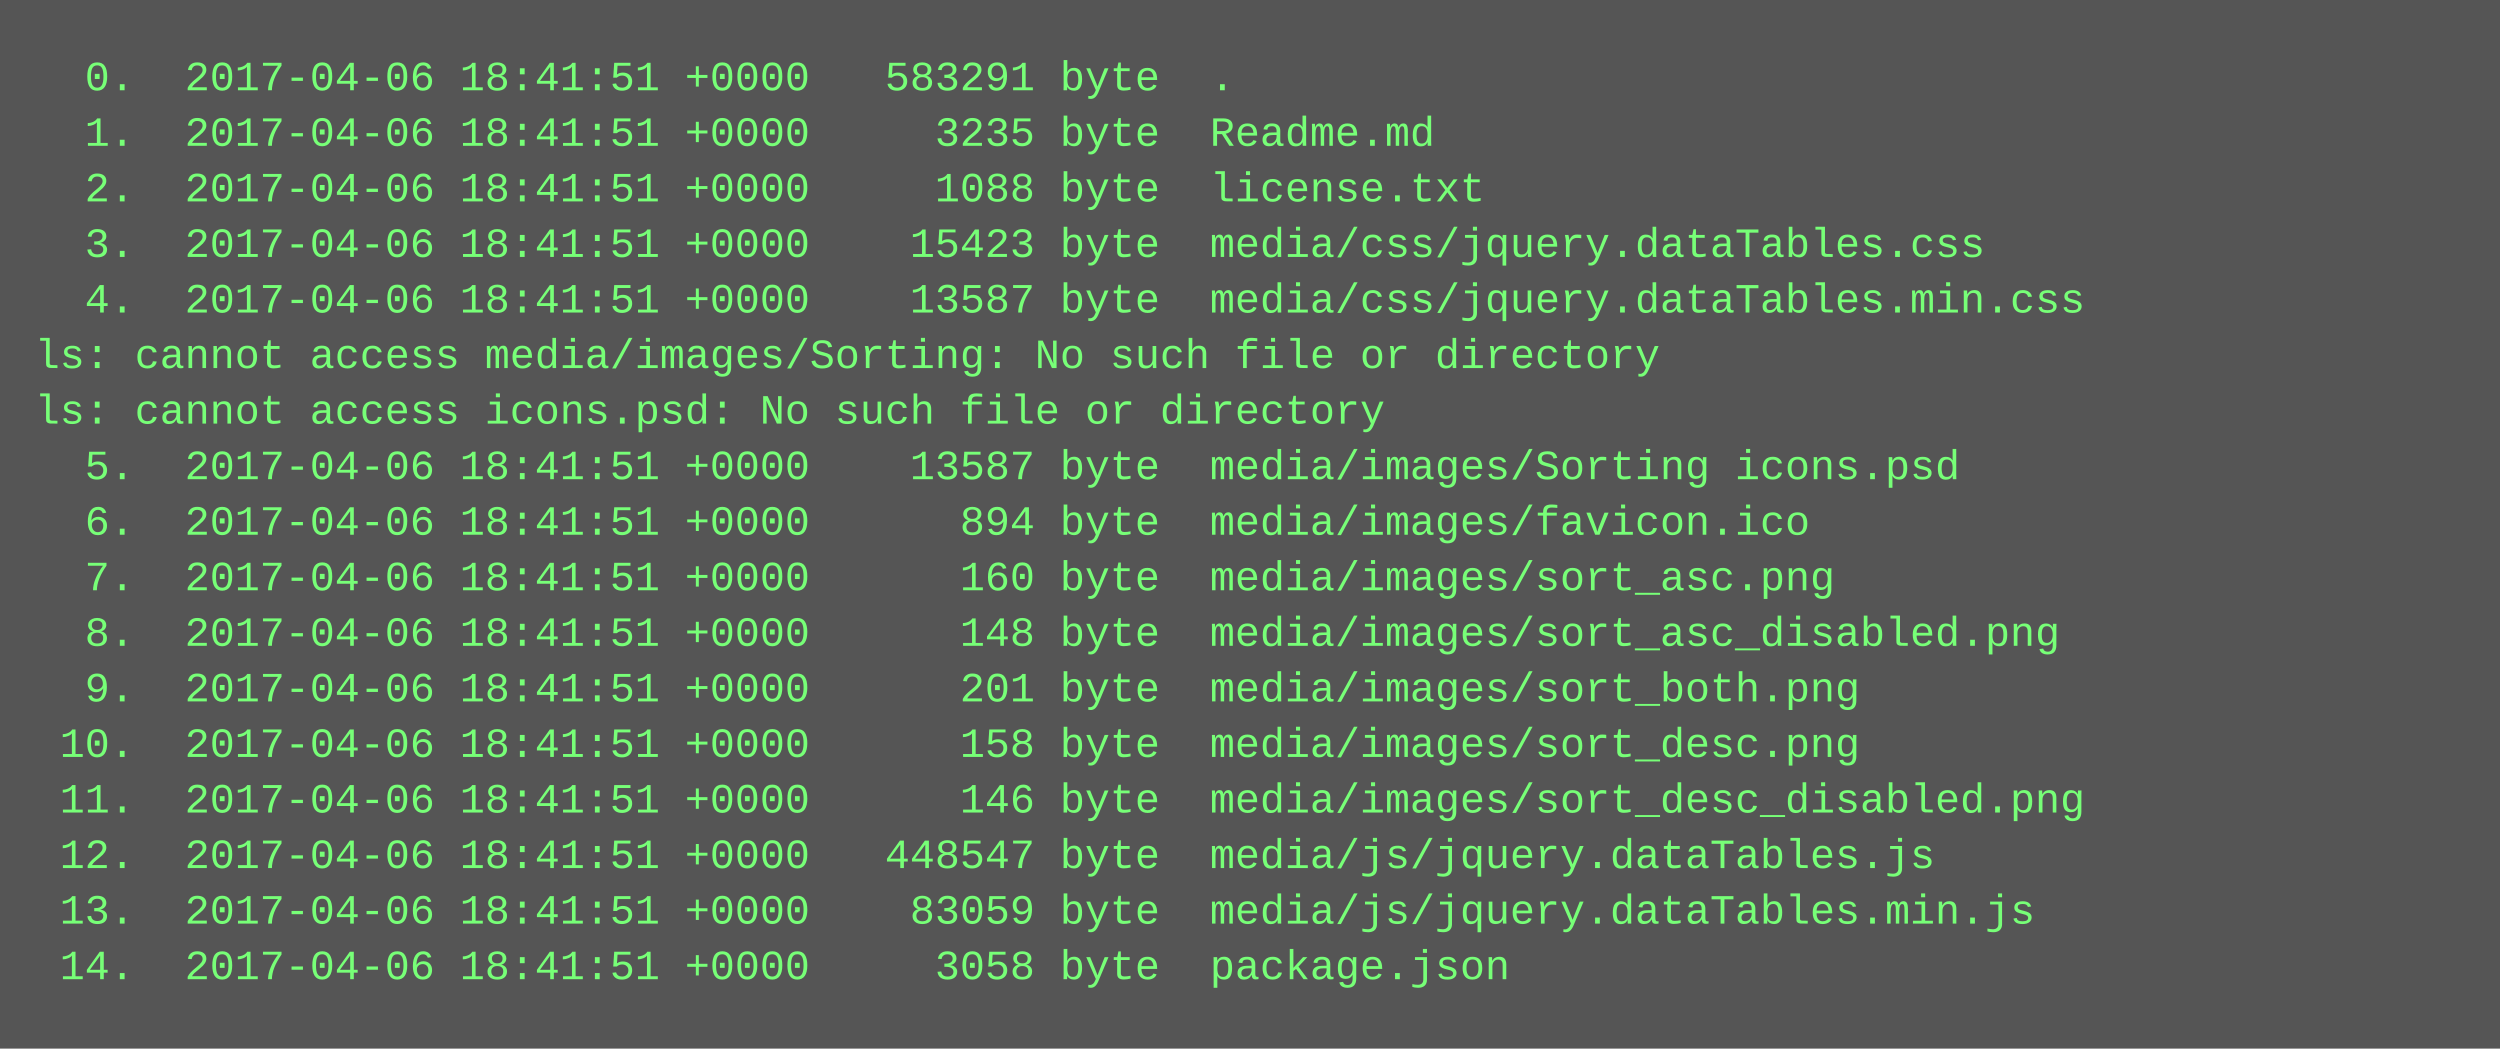
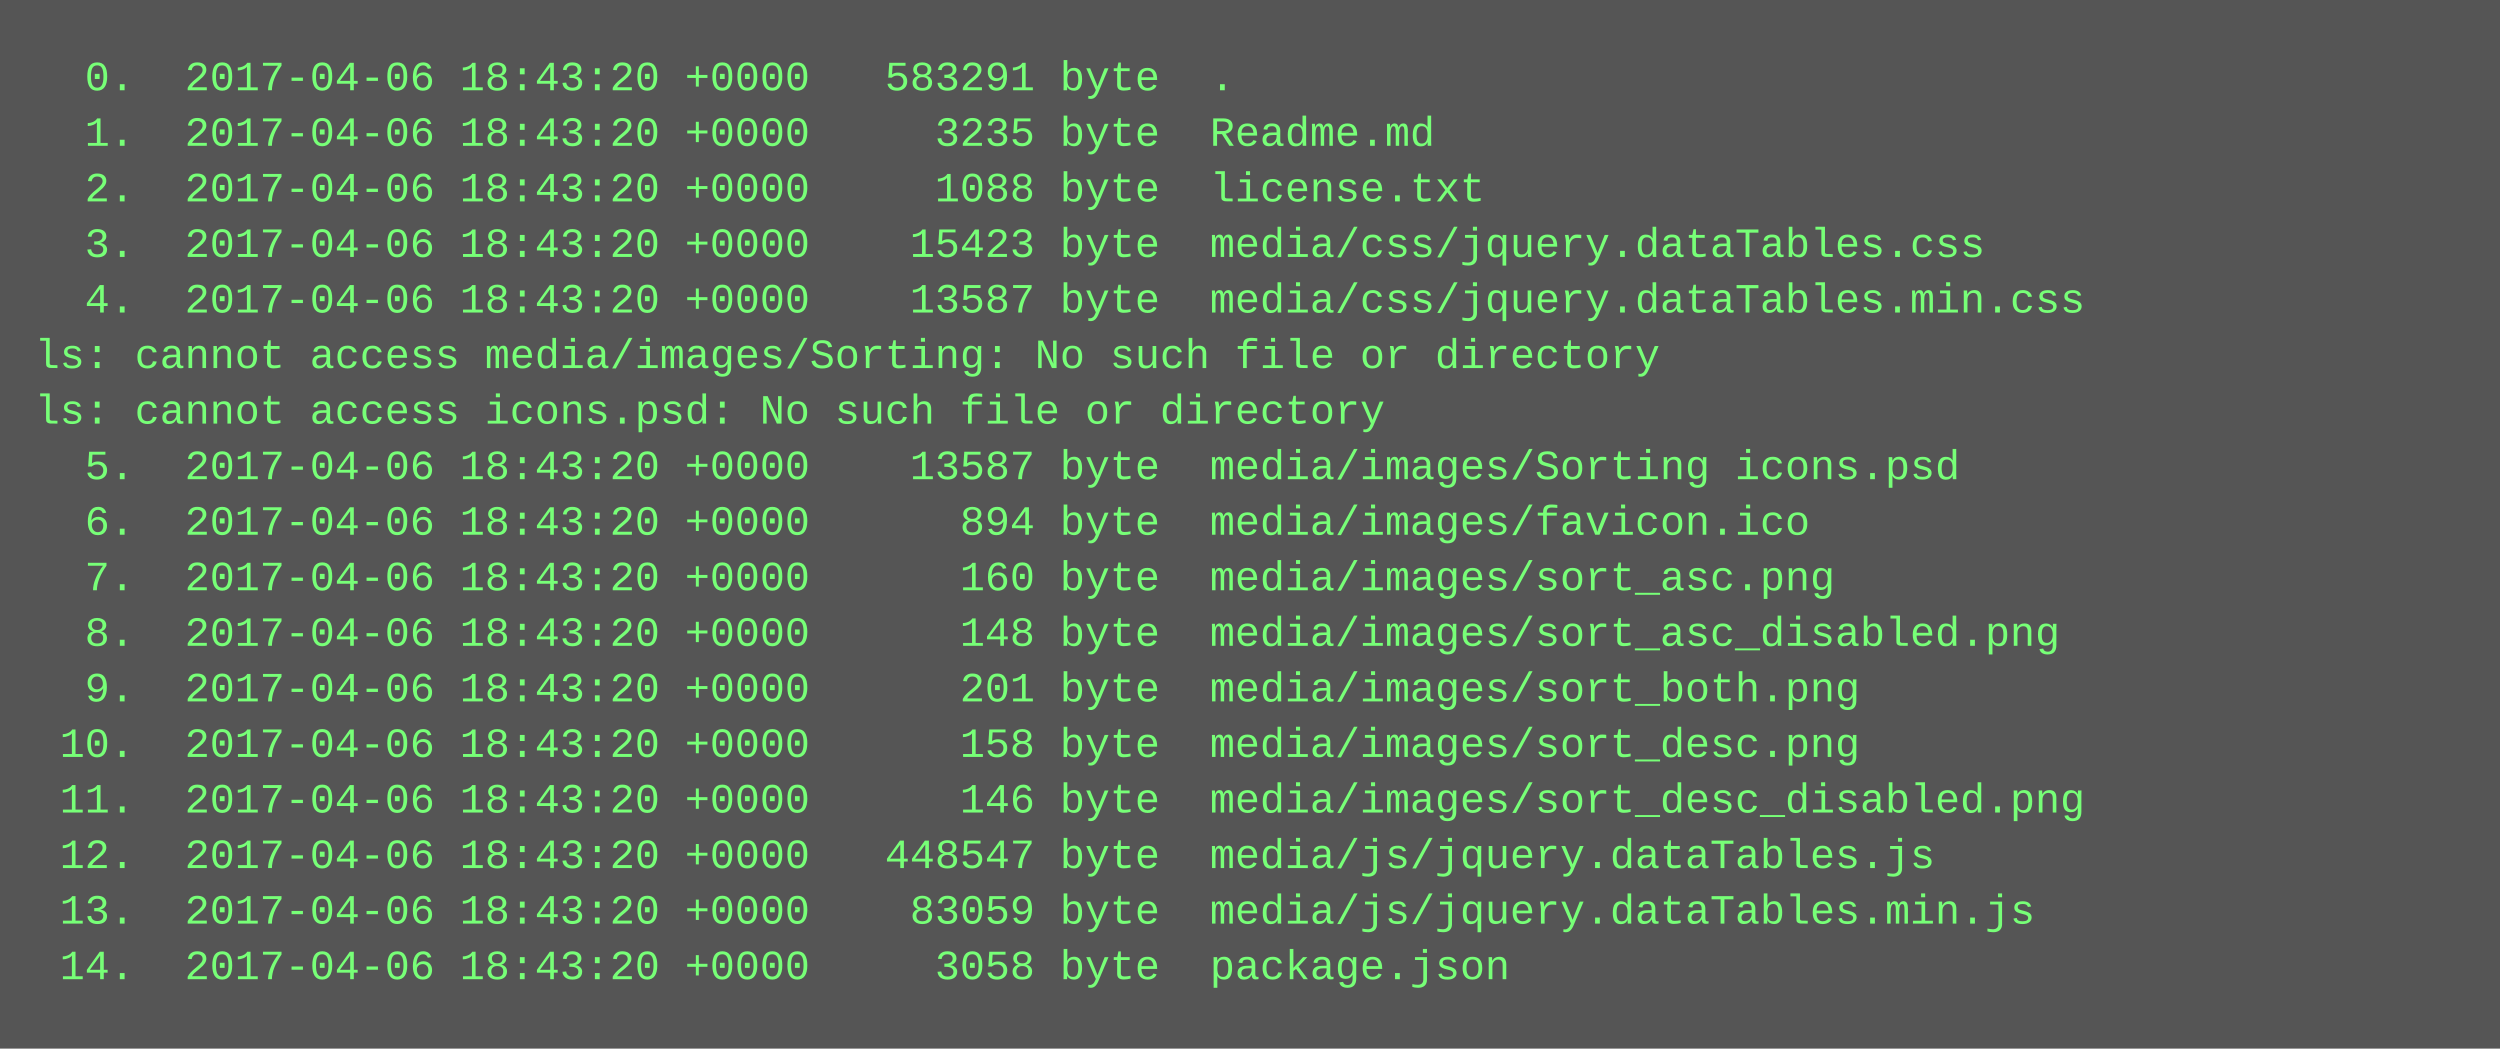
<svg xmlns="http://www.w3.org/2000/svg" height="302" width="720">
  <rect height="302" fill="#555" width="720" />
  <text fill="#7f7" font-family="Courier New" font-size="12" xml:space="preserve">
-     <tspan x="10" y="26">  0.  2017-04-06 18:41:51 +0000   583291 byte  .</tspan>
-     <tspan x="10" y="42">  1.  2017-04-06 18:41:51 +0000     3235 byte  Readme.md</tspan>
-     <tspan x="10" y="58">  2.  2017-04-06 18:41:51 +0000     1088 byte  license.txt</tspan>
-     <tspan x="10" y="74">  3.  2017-04-06 18:41:51 +0000    15423 byte  media/css/jquery.dataTables.css</tspan>
-     <tspan x="10" y="90">  4.  2017-04-06 18:41:51 +0000    13587 byte  media/css/jquery.dataTables.min.css</tspan>
+     <tspan x="10" y="26">  0.  2017-04-06 18:43:20 +0000   583291 byte  .</tspan>
+     <tspan x="10" y="42">  1.  2017-04-06 18:43:20 +0000     3235 byte  Readme.md</tspan>
+     <tspan x="10" y="58">  2.  2017-04-06 18:43:20 +0000     1088 byte  license.txt</tspan>
+     <tspan x="10" y="74">  3.  2017-04-06 18:43:20 +0000    15423 byte  media/css/jquery.dataTables.css</tspan>
+     <tspan x="10" y="90">  4.  2017-04-06 18:43:20 +0000    13587 byte  media/css/jquery.dataTables.min.css</tspan>
    <tspan x="10" y="106">ls: cannot access media/images/Sorting: No such file or directory</tspan>
    <tspan x="10" y="122">ls: cannot access icons.psd: No such file or directory</tspan>
-     <tspan x="10" y="138">  5.  2017-04-06 18:41:51 +0000    13587 byte  media/images/Sorting icons.psd</tspan>
-     <tspan x="10" y="154">  6.  2017-04-06 18:41:51 +0000      894 byte  media/images/favicon.ico</tspan>
-     <tspan x="10" y="170">  7.  2017-04-06 18:41:51 +0000      160 byte  media/images/sort_asc.png</tspan>
-     <tspan x="10" y="186">  8.  2017-04-06 18:41:51 +0000      148 byte  media/images/sort_asc_disabled.png</tspan>
-     <tspan x="10" y="202">  9.  2017-04-06 18:41:51 +0000      201 byte  media/images/sort_both.png</tspan>
-     <tspan x="10" y="218"> 10.  2017-04-06 18:41:51 +0000      158 byte  media/images/sort_desc.png</tspan>
-     <tspan x="10" y="234"> 11.  2017-04-06 18:41:51 +0000      146 byte  media/images/sort_desc_disabled.png</tspan>
-     <tspan x="10" y="250"> 12.  2017-04-06 18:41:51 +0000   448547 byte  media/js/jquery.dataTables.js</tspan>
-     <tspan x="10" y="266"> 13.  2017-04-06 18:41:51 +0000    83059 byte  media/js/jquery.dataTables.min.js</tspan>
-     <tspan x="10" y="282"> 14.  2017-04-06 18:41:51 +0000     3058 byte  package.json</tspan>
+     <tspan x="10" y="138">  5.  2017-04-06 18:43:20 +0000    13587 byte  media/images/Sorting icons.psd</tspan>
+     <tspan x="10" y="154">  6.  2017-04-06 18:43:20 +0000      894 byte  media/images/favicon.ico</tspan>
+     <tspan x="10" y="170">  7.  2017-04-06 18:43:20 +0000      160 byte  media/images/sort_asc.png</tspan>
+     <tspan x="10" y="186">  8.  2017-04-06 18:43:20 +0000      148 byte  media/images/sort_asc_disabled.png</tspan>
+     <tspan x="10" y="202">  9.  2017-04-06 18:43:20 +0000      201 byte  media/images/sort_both.png</tspan>
+     <tspan x="10" y="218"> 10.  2017-04-06 18:43:20 +0000      158 byte  media/images/sort_desc.png</tspan>
+     <tspan x="10" y="234"> 11.  2017-04-06 18:43:20 +0000      146 byte  media/images/sort_desc_disabled.png</tspan>
+     <tspan x="10" y="250"> 12.  2017-04-06 18:43:20 +0000   448547 byte  media/js/jquery.dataTables.js</tspan>
+     <tspan x="10" y="266"> 13.  2017-04-06 18:43:20 +0000    83059 byte  media/js/jquery.dataTables.min.js</tspan>
+     <tspan x="10" y="282"> 14.  2017-04-06 18:43:20 +0000     3058 byte  package.json</tspan>
  </text>
</svg>
